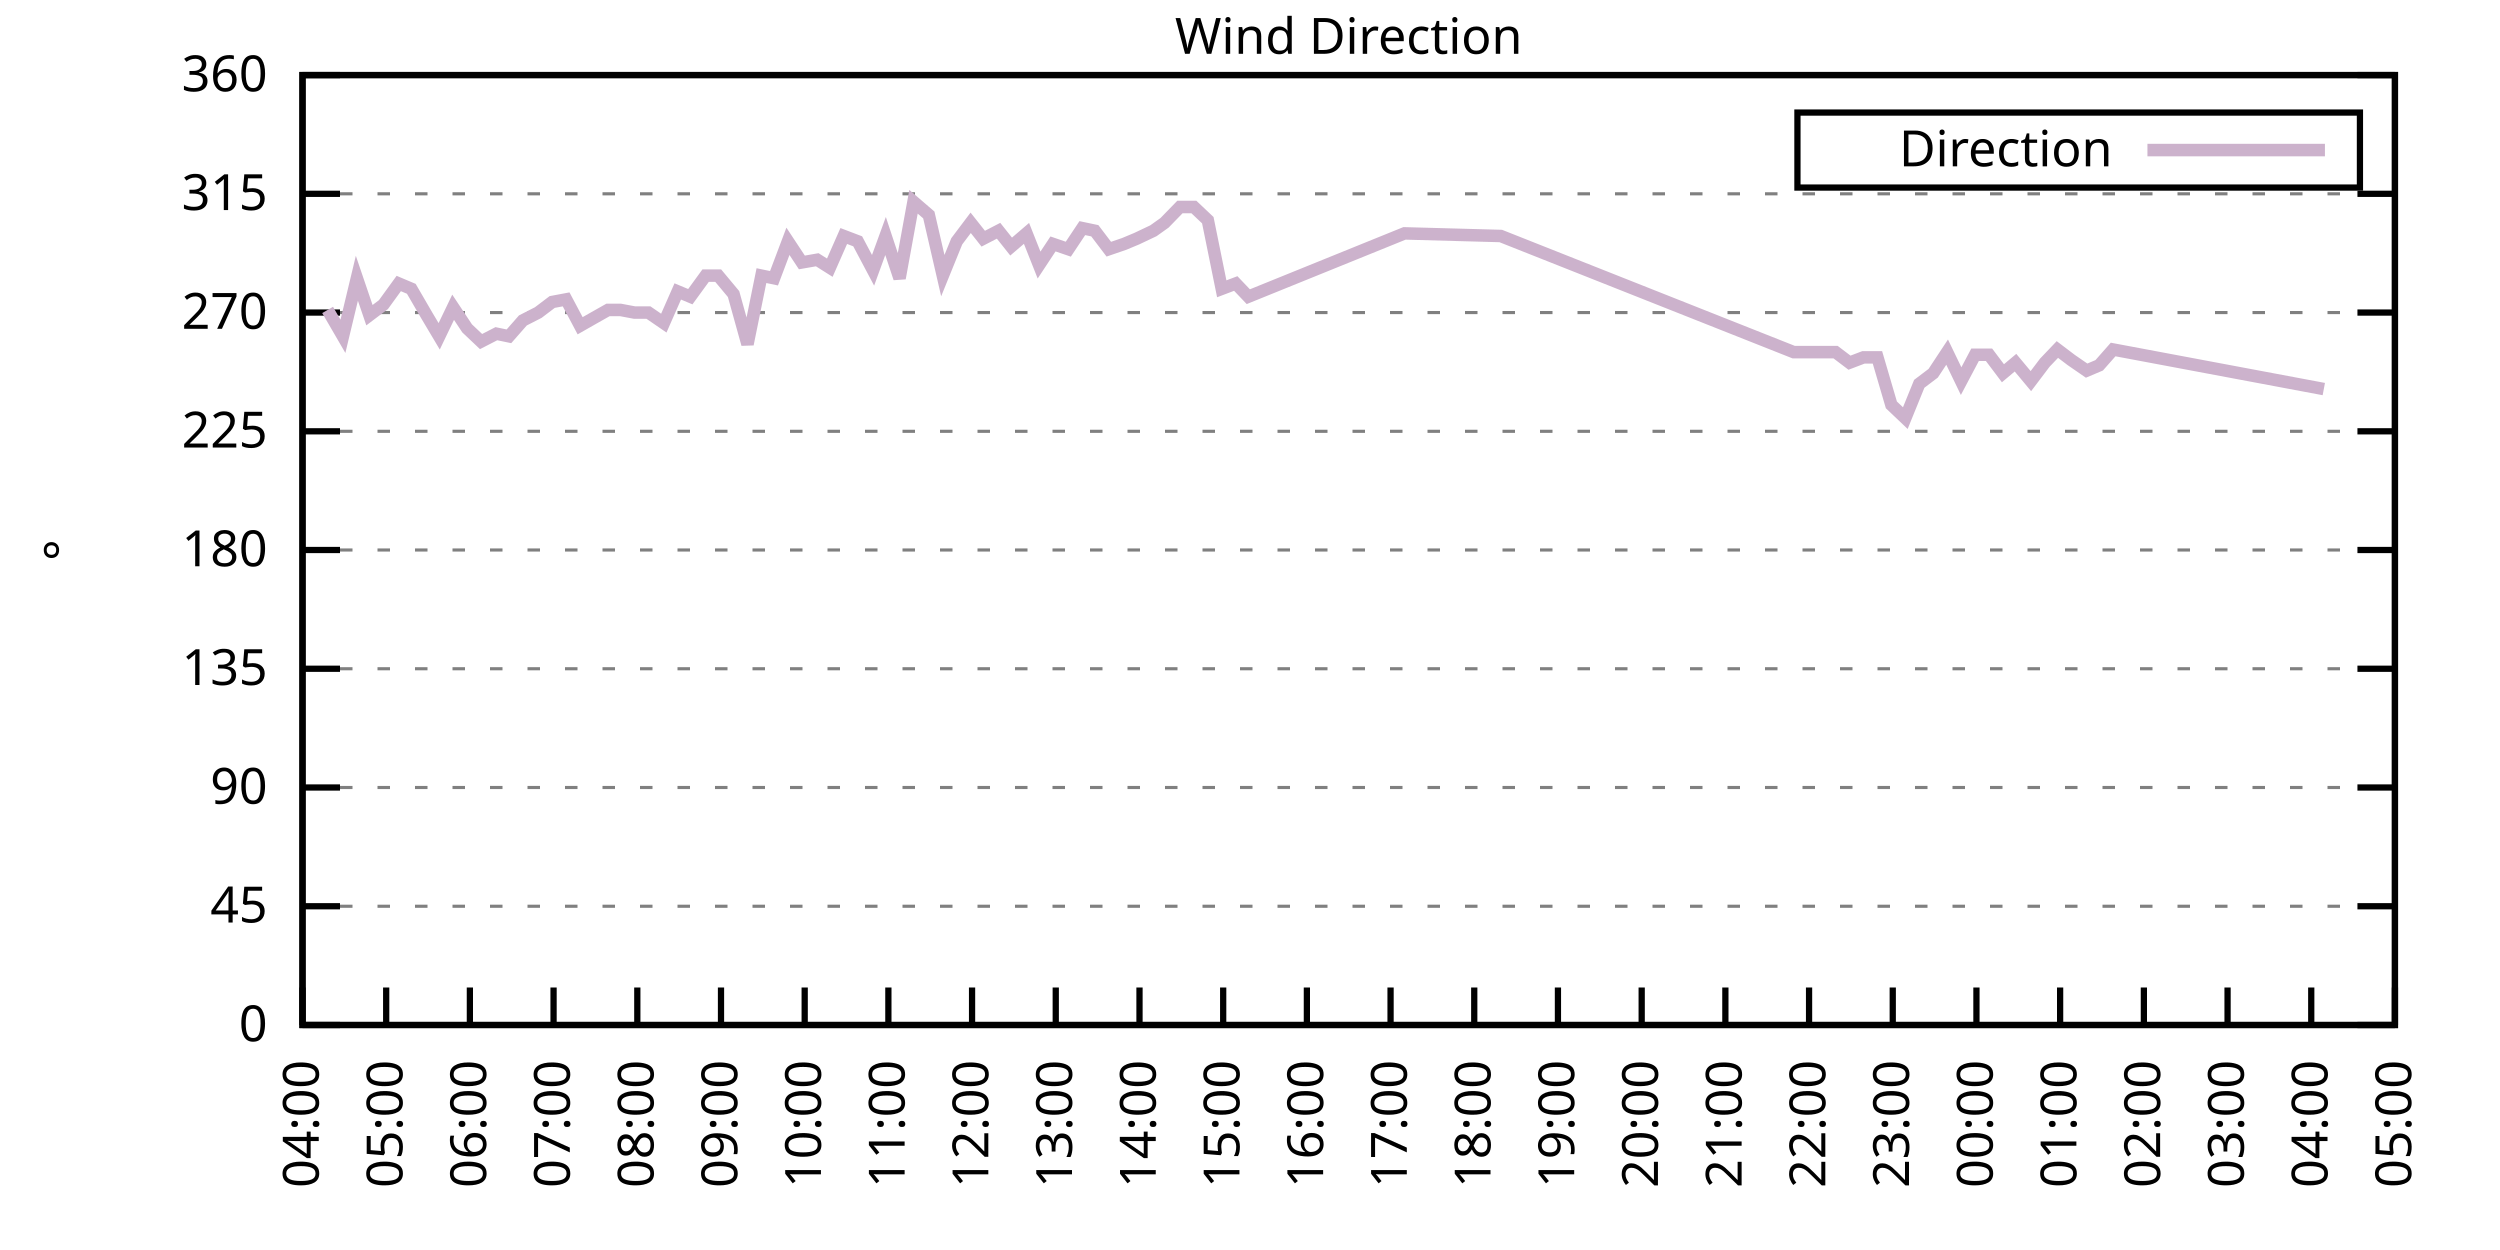
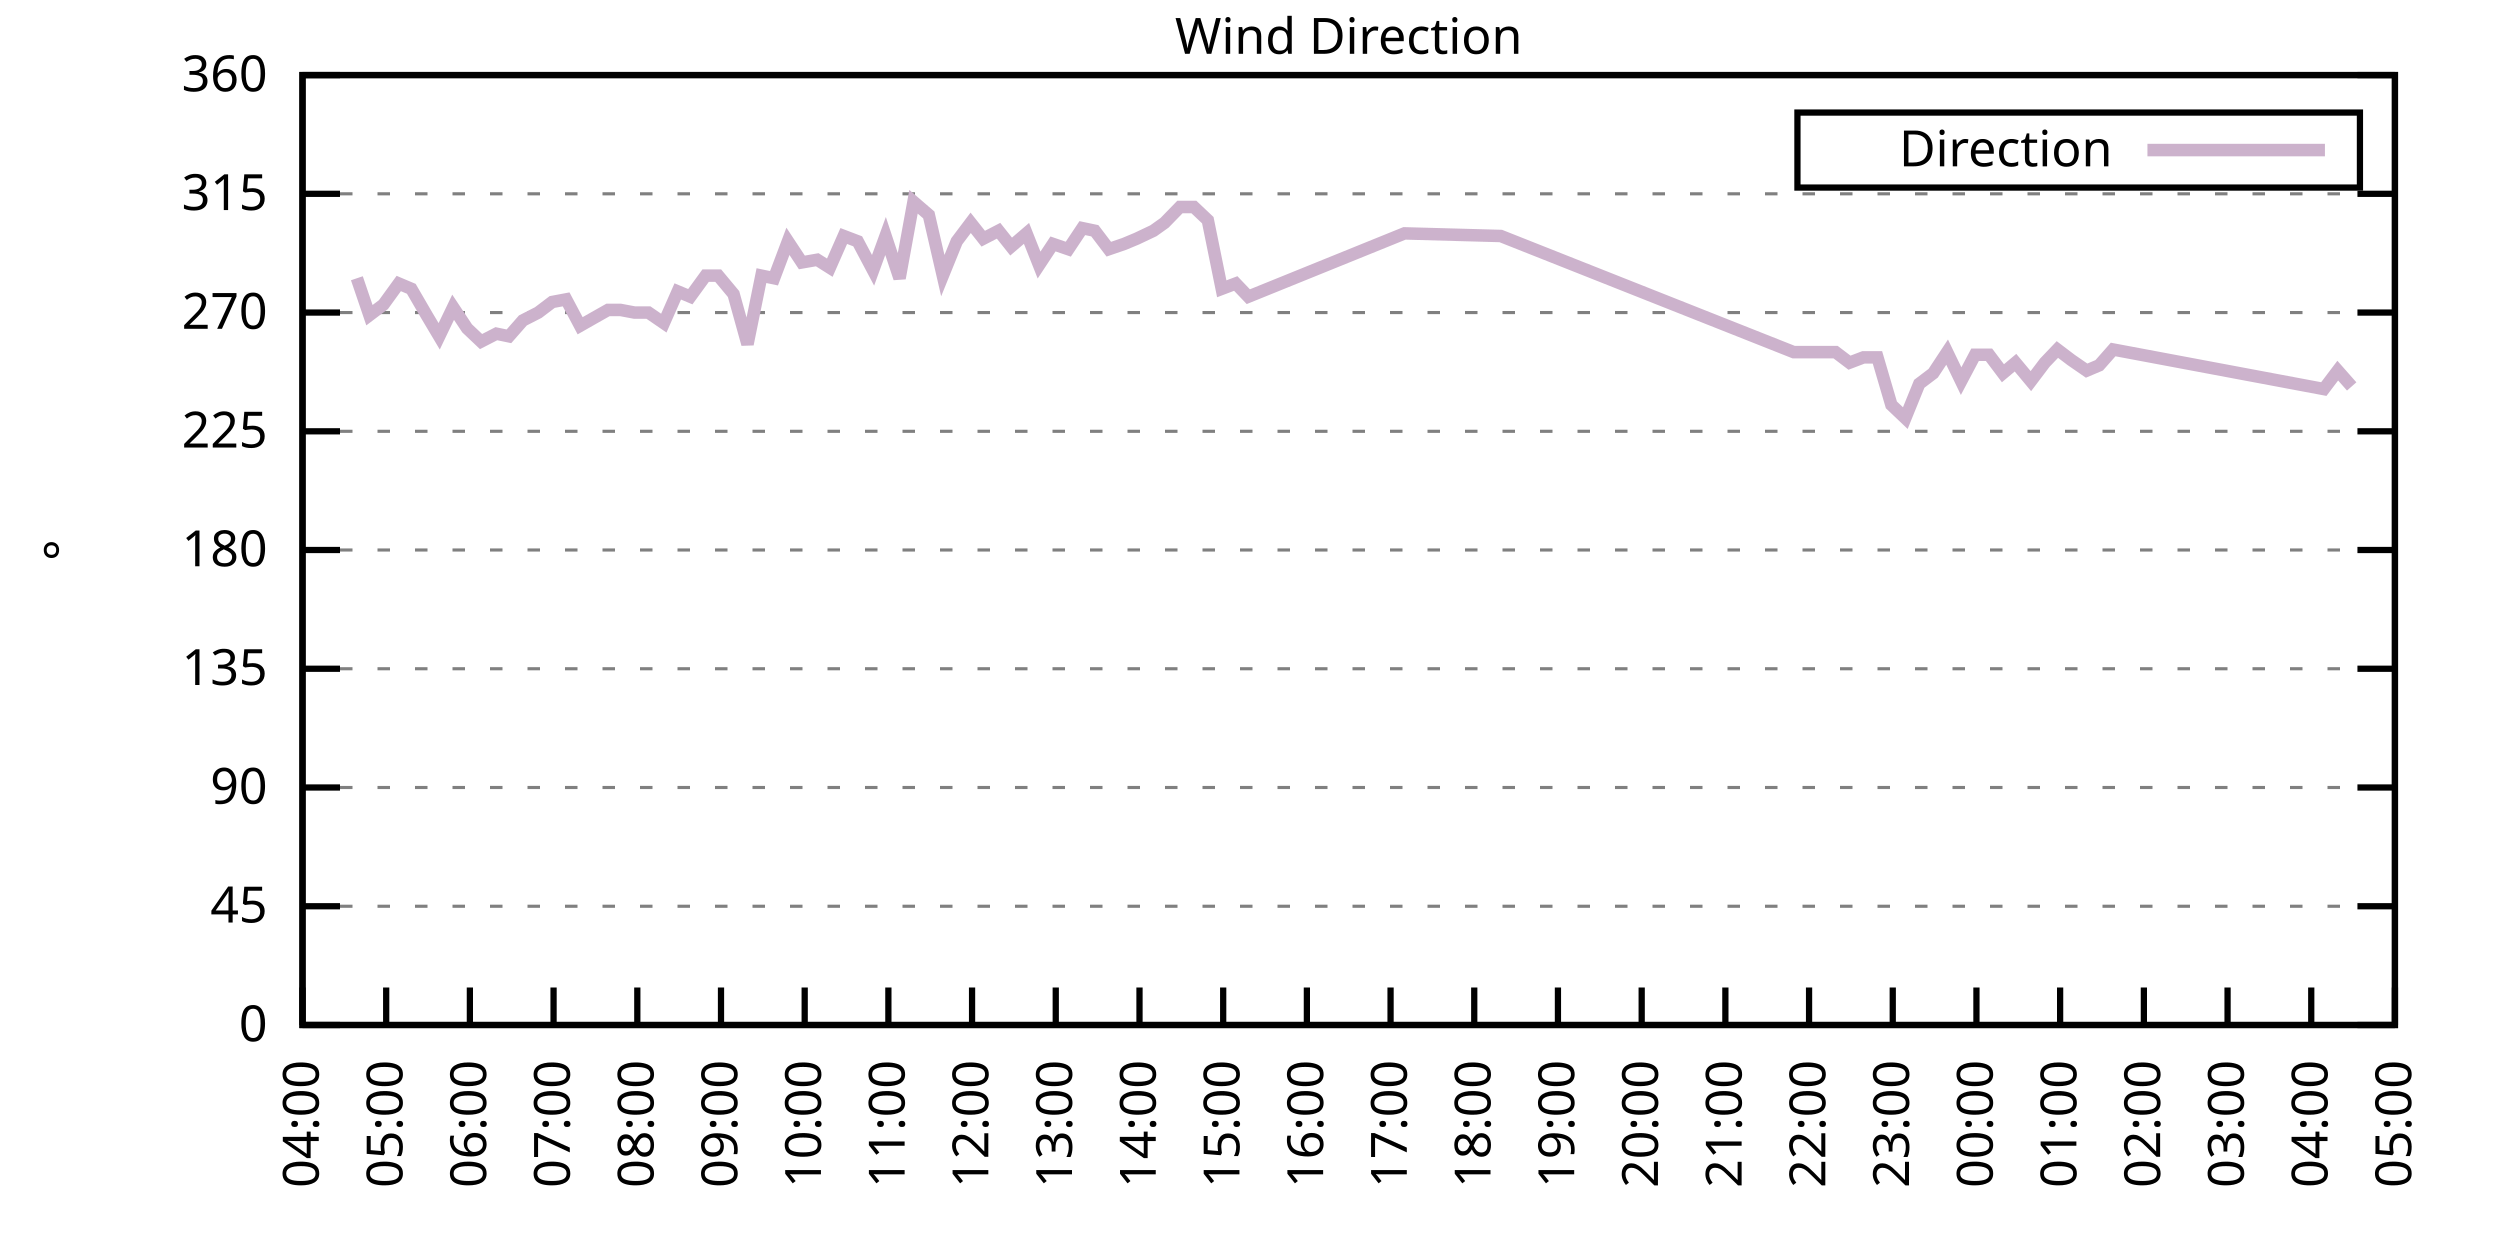
<svg xmlns="http://www.w3.org/2000/svg" xmlns:xlink="http://www.w3.org/1999/xlink" width="400" height="200" viewBox="0 0 400 200">
  <g id="gnuplot_canvas">
    <rect x="0" y="0" width="400" height="200" fill="none" />
    <defs>
      <circle id="gpDot" r="0.5" stroke-width="0.5" stroke="currentColor" />
      <path id="gpPt0" stroke-width="0.333" stroke="currentColor" d="M-1,0 h2 M0,-1 v2" />
      <path id="gpPt1" stroke-width="0.333" stroke="currentColor" d="M-1,-1 L1,1 M1,-1 L-1,1" />
      <path id="gpPt2" stroke-width="0.333" stroke="currentColor" d="M-1,0 L1,0 M0,-1 L0,1 M-1,-1 L1,1 M-1,1 L1,-1" />
      <rect id="gpPt3" stroke-width="0.333" stroke="currentColor" x="-1" y="-1" width="2" height="2" />
      <rect id="gpPt4" stroke-width="0.333" stroke="currentColor" fill="currentColor" x="-1" y="-1" width="2" height="2" />
      <circle id="gpPt5" stroke-width="0.333" stroke="currentColor" cx="0" cy="0" r="1" />
      <use xlink:href="#gpPt5" id="gpPt6" fill="currentColor" stroke="none" />
      <path id="gpPt7" stroke-width="0.333" stroke="currentColor" d="M0,-1.33 L-1.33,0.67 L1.33,0.67 z" />
      <use xlink:href="#gpPt7" id="gpPt8" fill="currentColor" stroke="none" />
      <use xlink:href="#gpPt7" id="gpPt9" stroke="currentColor" transform="rotate(180)" />
      <use xlink:href="#gpPt9" id="gpPt10" fill="currentColor" stroke="none" />
      <use xlink:href="#gpPt3" id="gpPt11" stroke="currentColor" transform="rotate(45)" />
      <use xlink:href="#gpPt11" id="gpPt12" fill="currentColor" stroke="none" />
      <path id="gpPt13" stroke-width="0.333" stroke="currentColor" d="M0,1.330 L1.265,0.411 L0.782,-1.067 L-0.782,-1.076 L-1.265,0.411 z" />
      <use xlink:href="#gpPt13" id="gpPt14" fill="currentColor" stroke="none" />
      <filter id="textbox" filterUnits="objectBoundingBox" x="0" y="0" height="1" width="1">
        <feFlood flood-color="white" flood-opacity="1" result="bgnd" />
        <feComposite in="SourceGraphic" in2="bgnd" operator="atop" />
      </filter>
      <filter id="greybox" filterUnits="objectBoundingBox" x="0" y="0" height="1" width="1">
        <feFlood flood-color="lightgrey" flood-opacity="1" result="grey" />
        <feComposite in="SourceGraphic" in2="grey" operator="atop" />
      </filter>
    </defs>
    <g fill="none" color="white" stroke="currentColor" stroke-width="1.00" stroke-linecap="butt" stroke-linejoin="miter">
</g>
    <g fill="none" color="black" stroke="currentColor" stroke-width="1.00" stroke-linecap="butt" stroke-linejoin="miter">
      <g stroke="none" shape-rendering="crispEdges">
        <polygon fill="rgb(255, 255, 255)" points="48.40,164.00 383.18,164.00 383.18,12.02 48.40,12.02 " />
      </g>
    </g>
    <g fill="none" color="black" stroke="currentColor" stroke-width="1.00" stroke-linecap="butt" stroke-linejoin="miter">
</g>
    <g fill="none" color="black" stroke="black" stroke-width="0.50" stroke-linecap="butt" stroke-linejoin="miter">
</g>
    <g fill="none" color="gray" stroke="currentColor" stroke-width="0.50" stroke-linecap="butt" stroke-linejoin="miter">
      <path stroke="gray" stroke-dasharray="2,4" class="gridline" d="M48.40,164.00 L383.19,164.00  " />
    </g>
    <g fill="none" color="gray" stroke="gray" stroke-width="1.00" stroke-linecap="butt" stroke-linejoin="miter">
</g>
    <g fill="none" color="black" stroke="currentColor" stroke-width="1.00" stroke-linecap="butt" stroke-linejoin="miter">
      <path stroke="black" d="M48.40,164.00 L54.40,164.00 M383.19,164.00 L377.19,164.00  " />
      <g transform="translate(42.80,166.60)" stroke="none" fill="black" font-family="Sans" font-size="8.00" text-anchor="end">
        <text>
          <tspan font-family="Sans"> 0</tspan>
        </text>
      </g>
    </g>
    <g fill="none" color="black" stroke="currentColor" stroke-width="1.00" stroke-linecap="butt" stroke-linejoin="miter">
</g>
    <g fill="none" color="black" stroke="black" stroke-width="0.50" stroke-linecap="butt" stroke-linejoin="miter">
</g>
    <g fill="none" color="gray" stroke="currentColor" stroke-width="0.50" stroke-linecap="butt" stroke-linejoin="miter">
      <path stroke="gray" stroke-dasharray="2,4" class="gridline" d="M48.40,145.00 L383.19,145.00  " />
    </g>
    <g fill="none" color="gray" stroke="gray" stroke-width="1.00" stroke-linecap="butt" stroke-linejoin="miter">
</g>
    <g fill="none" color="black" stroke="currentColor" stroke-width="1.00" stroke-linecap="butt" stroke-linejoin="miter">
      <path stroke="black" d="M48.40,145.00 L54.40,145.00 M383.19,145.00 L377.19,145.00  " />
      <g transform="translate(42.80,147.60)" stroke="none" fill="black" font-family="Sans" font-size="8.00" text-anchor="end">
        <text>
          <tspan font-family="Sans"> 45</tspan>
        </text>
      </g>
    </g>
    <g fill="none" color="black" stroke="currentColor" stroke-width="1.00" stroke-linecap="butt" stroke-linejoin="miter">
</g>
    <g fill="none" color="black" stroke="black" stroke-width="0.50" stroke-linecap="butt" stroke-linejoin="miter">
</g>
    <g fill="none" color="gray" stroke="currentColor" stroke-width="0.50" stroke-linecap="butt" stroke-linejoin="miter">
      <path stroke="gray" stroke-dasharray="2,4" class="gridline" d="M48.40,126.00 L383.19,126.00  " />
    </g>
    <g fill="none" color="gray" stroke="gray" stroke-width="1.00" stroke-linecap="butt" stroke-linejoin="miter">
</g>
    <g fill="none" color="black" stroke="currentColor" stroke-width="1.00" stroke-linecap="butt" stroke-linejoin="miter">
      <path stroke="black" d="M48.40,126.00 L54.40,126.00 M383.19,126.00 L377.19,126.00  " />
      <g transform="translate(42.80,128.60)" stroke="none" fill="black" font-family="Sans" font-size="8.00" text-anchor="end">
        <text>
          <tspan font-family="Sans"> 90</tspan>
        </text>
      </g>
    </g>
    <g fill="none" color="black" stroke="currentColor" stroke-width="1.00" stroke-linecap="butt" stroke-linejoin="miter">
</g>
    <g fill="none" color="black" stroke="black" stroke-width="0.50" stroke-linecap="butt" stroke-linejoin="miter">
</g>
    <g fill="none" color="gray" stroke="currentColor" stroke-width="0.50" stroke-linecap="butt" stroke-linejoin="miter">
      <path stroke="gray" stroke-dasharray="2,4" class="gridline" d="M48.40,107.00 L383.19,107.00  " />
    </g>
    <g fill="none" color="gray" stroke="gray" stroke-width="1.00" stroke-linecap="butt" stroke-linejoin="miter">
</g>
    <g fill="none" color="black" stroke="currentColor" stroke-width="1.00" stroke-linecap="butt" stroke-linejoin="miter">
      <path stroke="black" d="M48.40,107.00 L54.40,107.00 M383.19,107.00 L377.19,107.00  " />
      <g transform="translate(42.80,109.60)" stroke="none" fill="black" font-family="Sans" font-size="8.00" text-anchor="end">
        <text>
          <tspan font-family="Sans"> 135</tspan>
        </text>
      </g>
    </g>
    <g fill="none" color="black" stroke="currentColor" stroke-width="1.00" stroke-linecap="butt" stroke-linejoin="miter">
</g>
    <g fill="none" color="black" stroke="black" stroke-width="0.50" stroke-linecap="butt" stroke-linejoin="miter">
</g>
    <g fill="none" color="gray" stroke="currentColor" stroke-width="0.50" stroke-linecap="butt" stroke-linejoin="miter">
      <path stroke="gray" stroke-dasharray="2,4" class="gridline" d="M48.40,88.00 L383.19,88.00  " />
    </g>
    <g fill="none" color="gray" stroke="gray" stroke-width="1.00" stroke-linecap="butt" stroke-linejoin="miter">
</g>
    <g fill="none" color="black" stroke="currentColor" stroke-width="1.00" stroke-linecap="butt" stroke-linejoin="miter">
      <path stroke="black" d="M48.40,88.00 L54.40,88.00 M383.19,88.00 L377.19,88.00  " />
      <g transform="translate(42.80,90.60)" stroke="none" fill="black" font-family="Sans" font-size="8.00" text-anchor="end">
        <text>
          <tspan font-family="Sans"> 180</tspan>
        </text>
      </g>
    </g>
    <g fill="none" color="black" stroke="currentColor" stroke-width="1.00" stroke-linecap="butt" stroke-linejoin="miter">
</g>
    <g fill="none" color="black" stroke="black" stroke-width="0.50" stroke-linecap="butt" stroke-linejoin="miter">
</g>
    <g fill="none" color="gray" stroke="currentColor" stroke-width="0.50" stroke-linecap="butt" stroke-linejoin="miter">
      <path stroke="gray" stroke-dasharray="2,4" class="gridline" d="M48.40,69.01 L383.19,69.01  " />
    </g>
    <g fill="none" color="gray" stroke="gray" stroke-width="1.00" stroke-linecap="butt" stroke-linejoin="miter">
</g>
    <g fill="none" color="black" stroke="currentColor" stroke-width="1.00" stroke-linecap="butt" stroke-linejoin="miter">
      <path stroke="black" d="M48.40,69.01 L54.40,69.01 M383.19,69.01 L377.19,69.01  " />
      <g transform="translate(42.80,71.61)" stroke="none" fill="black" font-family="Sans" font-size="8.00" text-anchor="end">
        <text>
          <tspan font-family="Sans"> 225</tspan>
        </text>
      </g>
    </g>
    <g fill="none" color="black" stroke="currentColor" stroke-width="1.00" stroke-linecap="butt" stroke-linejoin="miter">
</g>
    <g fill="none" color="black" stroke="black" stroke-width="0.50" stroke-linecap="butt" stroke-linejoin="miter">
</g>
    <g fill="none" color="gray" stroke="currentColor" stroke-width="0.50" stroke-linecap="butt" stroke-linejoin="miter">
      <path stroke="gray" stroke-dasharray="2,4" class="gridline" d="M48.40,50.01 L383.19,50.01  " />
    </g>
    <g fill="none" color="gray" stroke="gray" stroke-width="1.00" stroke-linecap="butt" stroke-linejoin="miter">
</g>
    <g fill="none" color="black" stroke="currentColor" stroke-width="1.00" stroke-linecap="butt" stroke-linejoin="miter">
      <path stroke="black" d="M48.40,50.01 L54.40,50.01 M383.19,50.01 L377.19,50.01  " />
      <g transform="translate(42.80,52.61)" stroke="none" fill="black" font-family="Sans" font-size="8.00" text-anchor="end">
        <text>
          <tspan font-family="Sans"> 270</tspan>
        </text>
      </g>
    </g>
    <g fill="none" color="black" stroke="currentColor" stroke-width="1.00" stroke-linecap="butt" stroke-linejoin="miter">
</g>
    <g fill="none" color="black" stroke="black" stroke-width="0.50" stroke-linecap="butt" stroke-linejoin="miter">
</g>
    <g fill="none" color="gray" stroke="currentColor" stroke-width="0.50" stroke-linecap="butt" stroke-linejoin="miter">
      <path stroke="gray" stroke-dasharray="2,4" class="gridline" d="M48.40,31.01 L383.19,31.01  " />
    </g>
    <g fill="none" color="gray" stroke="gray" stroke-width="1.00" stroke-linecap="butt" stroke-linejoin="miter">
</g>
    <g fill="none" color="black" stroke="currentColor" stroke-width="1.00" stroke-linecap="butt" stroke-linejoin="miter">
      <path stroke="black" d="M48.40,31.01 L54.40,31.01 M383.19,31.01 L377.19,31.01  " />
      <g transform="translate(42.80,33.61)" stroke="none" fill="black" font-family="Sans" font-size="8.00" text-anchor="end">
        <text>
          <tspan font-family="Sans"> 315</tspan>
        </text>
      </g>
    </g>
    <g fill="none" color="black" stroke="currentColor" stroke-width="1.00" stroke-linecap="butt" stroke-linejoin="miter">
</g>
    <g fill="none" color="black" stroke="black" stroke-width="0.50" stroke-linecap="butt" stroke-linejoin="miter">
</g>
    <g fill="none" color="gray" stroke="currentColor" stroke-width="0.50" stroke-linecap="butt" stroke-linejoin="miter">
      <path stroke="gray" stroke-dasharray="2,4" class="gridline" d="M48.40,12.01 L383.19,12.01  " />
    </g>
    <g fill="none" color="gray" stroke="gray" stroke-width="1.00" stroke-linecap="butt" stroke-linejoin="miter">
</g>
    <g fill="none" color="black" stroke="currentColor" stroke-width="1.00" stroke-linecap="butt" stroke-linejoin="miter">
      <path stroke="black" d="M48.40,12.01 L54.40,12.01 M383.19,12.01 L377.19,12.01  " />
      <g transform="translate(42.80,14.61)" stroke="none" fill="black" font-family="Sans" font-size="8.00" text-anchor="end">
        <text>
          <tspan font-family="Sans"> 360</tspan>
        </text>
      </g>
    </g>
    <g fill="none" color="black" stroke="currentColor" stroke-width="1.00" stroke-linecap="butt" stroke-linejoin="miter">
      <path stroke="black" d="M48.40,164.00 L48.40,158.00  " />
      <g transform="translate(51.00,169.60) rotate(270.00)" stroke="none" fill="black" font-family="Sans" font-size="8.00" text-anchor="end">
        <text>
          <tspan font-family="Sans">04:00</tspan>
        </text>
      </g>
    </g>
    <g fill="none" color="black" stroke="currentColor" stroke-width="1.00" stroke-linecap="butt" stroke-linejoin="miter">
      <path stroke="black" d="M61.79,164.00 L61.79,158.00  " />
      <g transform="translate(64.39,169.60) rotate(270.00)" stroke="none" fill="black" font-family="Sans" font-size="8.00" text-anchor="end">
        <text>
          <tspan font-family="Sans">05:00</tspan>
        </text>
      </g>
    </g>
    <g fill="none" color="black" stroke="currentColor" stroke-width="1.00" stroke-linecap="butt" stroke-linejoin="miter">
      <path stroke="black" d="M75.18,164.00 L75.18,158.00  " />
      <g transform="translate(77.78,169.60) rotate(270.00)" stroke="none" fill="black" font-family="Sans" font-size="8.00" text-anchor="end">
        <text>
          <tspan font-family="Sans">06:00</tspan>
        </text>
      </g>
    </g>
    <g fill="none" color="black" stroke="currentColor" stroke-width="1.00" stroke-linecap="butt" stroke-linejoin="miter">
      <path stroke="black" d="M88.57,164.00 L88.57,158.00  " />
      <g transform="translate(91.17,169.60) rotate(270.00)" stroke="none" fill="black" font-family="Sans" font-size="8.00" text-anchor="end">
        <text>
          <tspan font-family="Sans">07:00</tspan>
        </text>
      </g>
    </g>
    <g fill="none" color="black" stroke="currentColor" stroke-width="1.00" stroke-linecap="butt" stroke-linejoin="miter">
      <path stroke="black" d="M101.97,164.00 L101.97,158.00  " />
      <g transform="translate(104.57,169.60) rotate(270.00)" stroke="none" fill="black" font-family="Sans" font-size="8.00" text-anchor="end">
        <text>
          <tspan font-family="Sans">08:00</tspan>
        </text>
      </g>
    </g>
    <g fill="none" color="black" stroke="currentColor" stroke-width="1.00" stroke-linecap="butt" stroke-linejoin="miter">
      <path stroke="black" d="M115.36,164.00 L115.36,158.00  " />
      <g transform="translate(117.96,169.60) rotate(270.00)" stroke="none" fill="black" font-family="Sans" font-size="8.00" text-anchor="end">
        <text>
          <tspan font-family="Sans">09:00</tspan>
        </text>
      </g>
    </g>
    <g fill="none" color="black" stroke="currentColor" stroke-width="1.00" stroke-linecap="butt" stroke-linejoin="miter">
      <path stroke="black" d="M128.75,164.00 L128.75,158.00  " />
      <g transform="translate(131.35,169.60) rotate(270.00)" stroke="none" fill="black" font-family="Sans" font-size="8.00" text-anchor="end">
        <text>
          <tspan font-family="Sans">10:00</tspan>
        </text>
      </g>
    </g>
    <g fill="none" color="black" stroke="currentColor" stroke-width="1.00" stroke-linecap="butt" stroke-linejoin="miter">
      <path stroke="black" d="M142.14,164.00 L142.14,158.00  " />
      <g transform="translate(144.74,169.60) rotate(270.00)" stroke="none" fill="black" font-family="Sans" font-size="8.00" text-anchor="end">
        <text>
          <tspan font-family="Sans">11:00</tspan>
        </text>
      </g>
    </g>
    <g fill="none" color="black" stroke="currentColor" stroke-width="1.00" stroke-linecap="butt" stroke-linejoin="miter">
      <path stroke="black" d="M155.53,164.00 L155.53,158.00  " />
      <g transform="translate(158.13,169.60) rotate(270.00)" stroke="none" fill="black" font-family="Sans" font-size="8.00" text-anchor="end">
        <text>
          <tspan font-family="Sans">12:00</tspan>
        </text>
      </g>
    </g>
    <g fill="none" color="black" stroke="currentColor" stroke-width="1.00" stroke-linecap="butt" stroke-linejoin="miter">
      <path stroke="black" d="M168.92,164.00 L168.92,158.00  " />
      <g transform="translate(171.52,169.60) rotate(270.00)" stroke="none" fill="black" font-family="Sans" font-size="8.00" text-anchor="end">
        <text>
          <tspan font-family="Sans">13:00</tspan>
        </text>
      </g>
    </g>
    <g fill="none" color="black" stroke="currentColor" stroke-width="1.00" stroke-linecap="butt" stroke-linejoin="miter">
      <path stroke="black" d="M182.32,164.00 L182.32,158.00  " />
      <g transform="translate(184.92,169.60) rotate(270.00)" stroke="none" fill="black" font-family="Sans" font-size="8.00" text-anchor="end">
        <text>
          <tspan font-family="Sans">14:00</tspan>
        </text>
      </g>
    </g>
    <g fill="none" color="black" stroke="currentColor" stroke-width="1.00" stroke-linecap="butt" stroke-linejoin="miter">
      <path stroke="black" d="M195.71,164.00 L195.71,158.00  " />
      <g transform="translate(198.31,169.60) rotate(270.00)" stroke="none" fill="black" font-family="Sans" font-size="8.00" text-anchor="end">
        <text>
          <tspan font-family="Sans">15:00</tspan>
        </text>
      </g>
    </g>
    <g fill="none" color="black" stroke="currentColor" stroke-width="1.00" stroke-linecap="butt" stroke-linejoin="miter">
      <path stroke="black" d="M209.10,164.00 L209.10,158.00  " />
      <g transform="translate(211.70,169.60) rotate(270.00)" stroke="none" fill="black" font-family="Sans" font-size="8.00" text-anchor="end">
        <text>
          <tspan font-family="Sans">16:00</tspan>
        </text>
      </g>
    </g>
    <g fill="none" color="black" stroke="currentColor" stroke-width="1.00" stroke-linecap="butt" stroke-linejoin="miter">
      <path stroke="black" d="M222.49,164.00 L222.49,158.00  " />
      <g transform="translate(225.09,169.60) rotate(270.00)" stroke="none" fill="black" font-family="Sans" font-size="8.00" text-anchor="end">
        <text>
          <tspan font-family="Sans">17:00</tspan>
        </text>
      </g>
    </g>
    <g fill="none" color="black" stroke="currentColor" stroke-width="1.00" stroke-linecap="butt" stroke-linejoin="miter">
      <path stroke="black" d="M235.88,164.00 L235.88,158.00  " />
      <g transform="translate(238.48,169.60) rotate(270.00)" stroke="none" fill="black" font-family="Sans" font-size="8.00" text-anchor="end">
        <text>
          <tspan font-family="Sans">18:00</tspan>
        </text>
      </g>
    </g>
    <g fill="none" color="black" stroke="currentColor" stroke-width="1.00" stroke-linecap="butt" stroke-linejoin="miter">
      <path stroke="black" d="M249.27,164.00 L249.27,158.00  " />
      <g transform="translate(251.87,169.60) rotate(270.00)" stroke="none" fill="black" font-family="Sans" font-size="8.00" text-anchor="end">
        <text>
          <tspan font-family="Sans">19:00</tspan>
        </text>
      </g>
    </g>
    <g fill="none" color="black" stroke="currentColor" stroke-width="1.00" stroke-linecap="butt" stroke-linejoin="miter">
      <path stroke="black" d="M262.67,164.00 L262.67,158.00  " />
      <g transform="translate(265.27,169.60) rotate(270.00)" stroke="none" fill="black" font-family="Sans" font-size="8.00" text-anchor="end">
        <text>
          <tspan font-family="Sans">20:00</tspan>
        </text>
      </g>
    </g>
    <g fill="none" color="black" stroke="currentColor" stroke-width="1.00" stroke-linecap="butt" stroke-linejoin="miter">
      <path stroke="black" d="M276.06,164.00 L276.06,158.00  " />
      <g transform="translate(278.66,169.60) rotate(270.00)" stroke="none" fill="black" font-family="Sans" font-size="8.00" text-anchor="end">
        <text>
          <tspan font-family="Sans">21:00</tspan>
        </text>
      </g>
    </g>
    <g fill="none" color="black" stroke="currentColor" stroke-width="1.00" stroke-linecap="butt" stroke-linejoin="miter">
      <path stroke="black" d="M289.45,164.00 L289.45,158.00  " />
      <g transform="translate(292.05,169.60) rotate(270.00)" stroke="none" fill="black" font-family="Sans" font-size="8.00" text-anchor="end">
        <text>
          <tspan font-family="Sans">22:00</tspan>
        </text>
      </g>
    </g>
    <g fill="none" color="black" stroke="currentColor" stroke-width="1.00" stroke-linecap="butt" stroke-linejoin="miter">
      <path stroke="black" d="M302.84,164.00 L302.84,158.00  " />
      <g transform="translate(305.44,169.60) rotate(270.00)" stroke="none" fill="black" font-family="Sans" font-size="8.00" text-anchor="end">
        <text>
          <tspan font-family="Sans">23:00</tspan>
        </text>
      </g>
    </g>
    <g fill="none" color="black" stroke="currentColor" stroke-width="1.00" stroke-linecap="butt" stroke-linejoin="miter">
      <path stroke="black" d="M316.23,164.00 L316.23,158.00  " />
      <g transform="translate(318.83,169.60) rotate(270.00)" stroke="none" fill="black" font-family="Sans" font-size="8.00" text-anchor="end">
        <text>
          <tspan font-family="Sans">00:00</tspan>
        </text>
      </g>
    </g>
    <g fill="none" color="black" stroke="currentColor" stroke-width="1.00" stroke-linecap="butt" stroke-linejoin="miter">
      <path stroke="black" d="M329.62,164.00 L329.62,158.00  " />
      <g transform="translate(332.22,169.60) rotate(270.00)" stroke="none" fill="black" font-family="Sans" font-size="8.00" text-anchor="end">
        <text>
          <tspan font-family="Sans">01:00</tspan>
        </text>
      </g>
    </g>
    <g fill="none" color="black" stroke="currentColor" stroke-width="1.00" stroke-linecap="butt" stroke-linejoin="miter">
      <path stroke="black" d="M343.02,164.00 L343.02,158.00  " />
      <g transform="translate(345.62,169.60) rotate(270.00)" stroke="none" fill="black" font-family="Sans" font-size="8.00" text-anchor="end">
        <text>
          <tspan font-family="Sans">02:00</tspan>
        </text>
      </g>
    </g>
    <g fill="none" color="black" stroke="currentColor" stroke-width="1.00" stroke-linecap="butt" stroke-linejoin="miter">
      <path stroke="black" d="M356.41,164.00 L356.41,158.00  " />
      <g transform="translate(359.01,169.60) rotate(270.00)" stroke="none" fill="black" font-family="Sans" font-size="8.00" text-anchor="end">
        <text>
          <tspan font-family="Sans">03:00</tspan>
        </text>
      </g>
    </g>
    <g fill="none" color="black" stroke="currentColor" stroke-width="1.00" stroke-linecap="butt" stroke-linejoin="miter">
      <path stroke="black" d="M369.80,164.00 L369.80,158.00  " />
      <g transform="translate(372.40,169.60) rotate(270.00)" stroke="none" fill="black" font-family="Sans" font-size="8.00" text-anchor="end">
        <text>
          <tspan font-family="Sans">04:00</tspan>
        </text>
      </g>
    </g>
    <g fill="none" color="black" stroke="currentColor" stroke-width="1.00" stroke-linecap="butt" stroke-linejoin="miter">
      <path stroke="black" d="M383.19,164.00 L383.19,158.00  " />
      <g transform="translate(385.79,169.60) rotate(270.00)" stroke="none" fill="black" font-family="Sans" font-size="8.00" text-anchor="end">
        <text>
          <tspan font-family="Sans">05:00</tspan>
        </text>
      </g>
    </g>
    <g fill="none" color="black" stroke="currentColor" stroke-width="1.00" stroke-linecap="butt" stroke-linejoin="miter">
</g>
    <g fill="none" color="black" stroke="currentColor" stroke-width="1.00" stroke-linecap="butt" stroke-linejoin="miter">
      <path stroke="black" d="M48.40,12.01 L48.40,164.00 L383.19,164.00 L383.19,12.01 L48.40,12.01 Z  " />
    </g>
    <g fill="none" color="black" stroke="currentColor" stroke-width="1.00" stroke-linecap="butt" stroke-linejoin="miter">
</g>
    <g fill="none" color="black" stroke="currentColor" stroke-width="1.00" stroke-linecap="butt" stroke-linejoin="miter">
      <path stroke="black" d="M287.59,30.01 L287.59,18.01 L377.59,18.01 L377.59,30.01 L287.59,30.01 Z  " />
    </g>
    <g id="Wind_direction_plot_1">
      <g fill="none" color="white" stroke="black" stroke-width="2.00" stroke-linecap="butt" stroke-linejoin="miter">
</g>
      <g fill="none" color="black" stroke="currentColor" stroke-width="2.00" stroke-linecap="butt" stroke-linejoin="miter">
        <g transform="translate(337.99,26.61)" stroke="none" fill="black" font-family="Sans" font-size="8.00" text-anchor="end">
          <text>
            <tspan font-family="Sans">Direction</tspan>
          </text>
        </g>
      </g>
      <g fill="none" color="black" stroke="currentColor" stroke-width="2.00" stroke-linecap="butt" stroke-linejoin="miter">
-         <path stroke="rgb(204, 178, 204)" d="M343.59,24.01 L371.99,24.01 M52.42,49.59 L54.87,53.81 L57.10,44.52 L59.11,50.43 L61.35,48.74 L63.80,45.36   L65.81,46.21 L68.26,50.43 L70.27,53.81 L72.50,49.16 L74.74,52.54 L76.97,54.65 L79.42,53.39 L81.43,53.81   L83.66,51.27 L86.12,50.01 L88.35,48.32 L90.58,47.90 L92.82,52.12 L95.05,50.85 L97.28,49.59 L99.29,49.59   L101.52,50.01 L103.75,50.01 L106.21,51.70 L108.44,46.63 L110.45,47.47 L112.90,44.10 L114.91,44.10 L117.37,47.05   L119.60,55.07 L121.83,44.10 L123.84,44.52 L126.07,38.61 L128.30,41.99 L130.76,41.56 L132.77,42.83 L135.00,37.76   L137.23,38.61 L139.69,43.25 L141.69,37.76 L143.93,44.52 L146.16,32.28 L148.61,34.39 L150.85,44.10 L153.08,38.61   L155.31,35.65 L157.32,38.19 L159.77,36.92 L161.78,39.45 L164.24,37.34 L166.25,42.41 L168.48,39.03 L170.93,39.87   L173.17,36.50 L175.17,36.92 L177.41,39.87 L179.86,39.03 L181.87,38.19 L184.55,36.92 L186.33,35.65 L188.79,33.12   L191.02,33.12 L193.25,35.23 L195.48,46.21 L197.72,45.36 L199.73,47.47 L224.72,37.34 L240.12,37.76 L286.99,56.34   L293.69,56.34 L295.92,58.03 L298.15,57.18 L300.39,57.18 L302.62,64.78 L304.85,66.90 L307.08,61.41 L309.31,59.72   L311.54,56.34 L313.78,60.98 L316.01,56.76 L318.24,56.76 L320.47,59.72 L322.48,58.03 L324.94,60.98 L327.17,58.03   L329.18,55.92 L331.41,57.61 L333.86,59.30 L335.87,58.45 L338.10,55.92 L371.81,62.25  " />
+         <path stroke="rgb(204, 178, 204)" d="M343.59,24.01 L371.99,24.01 M57.10,44.52 L59.11,50.43 L61.35,48.74 L63.80,45.36 L65.81,46.21 L68.26,50.43   L70.27,53.81 L72.50,49.16 L74.74,52.54 L76.97,54.65 L79.42,53.39 L81.43,53.81 L83.66,51.27 L86.12,50.01   L88.35,48.32 L90.58,47.90 L92.82,52.12 L95.05,50.85 L97.28,49.59 L99.29,49.59 L101.52,50.01 L103.75,50.01   L106.21,51.70 L108.44,46.63 L110.45,47.47 L112.90,44.10 L114.91,44.10 L117.37,47.05 L119.60,55.07 L121.83,44.10   L123.84,44.52 L126.07,38.61 L128.30,41.99 L130.76,41.56 L132.77,42.83 L135.00,37.76 L137.23,38.61 L139.69,43.25   L141.69,37.76 L143.93,44.52 L146.16,32.28 L148.61,34.39 L150.85,44.10 L153.08,38.61 L155.31,35.65 L157.32,38.19   L159.77,36.92 L161.78,39.45 L164.24,37.34 L166.25,42.41 L168.48,39.03 L170.93,39.87 L173.17,36.50 L175.17,36.92   L177.41,39.87 L179.86,39.03 L181.87,38.19 L184.55,36.92 L186.33,35.65 L188.79,33.12 L191.02,33.12 L193.25,35.23   L195.48,46.21 L197.72,45.36 L199.73,47.47 L224.72,37.34 L240.12,37.76 L286.99,56.34 L293.69,56.34 L295.92,58.03   L298.15,57.18 L300.39,57.18 L302.62,64.78 L304.85,66.90 L307.08,61.41 L309.31,59.72 L311.54,56.34 L313.78,60.98   L316.01,56.76 L318.24,56.76 L320.47,59.72 L322.48,58.03 L324.94,60.98 L327.17,58.03 L329.18,55.92 L331.41,57.61   L333.86,59.30 L335.87,58.45 L338.10,55.92 L371.81,62.25 L374.04,59.30 L376.27,61.83  " />
      </g>
    </g>
    <g fill="none" color="black" stroke="currentColor" stroke-width="2.00" stroke-linecap="butt" stroke-linejoin="miter">
</g>
    <g fill="none" color="black" stroke="black" stroke-width="1.00" stroke-linecap="butt" stroke-linejoin="miter">
</g>
    <g fill="none" color="black" stroke="currentColor" stroke-width="1.00" stroke-linecap="butt" stroke-linejoin="miter">
      <path stroke="black" d="M48.40,12.01 L48.40,164.00 L383.19,164.00 L383.19,12.01 L48.40,12.01 Z  " />
      <g transform="translate(12.80,88.01) rotate(270.00)" stroke="none" fill="black" font-family="Sans" font-size="8.00" text-anchor="middle">
        <text>
          <tspan font-family="Sans">°</tspan>
        </text>
      </g>
    </g>
    <g fill="none" color="black" stroke="currentColor" stroke-width="1.00" stroke-linecap="butt" stroke-linejoin="miter">
</g>
    <g fill="none" color="black" stroke="currentColor" stroke-width="1.00" stroke-linecap="butt" stroke-linejoin="miter">
      <g transform="translate(215.79,8.61)" stroke="none" fill="black" font-family="Sans" font-size="8.00" text-anchor="middle">
        <text>
          <tspan font-family="Sans">Wind Direction</tspan>
        </text>
      </g>
    </g>
    <g fill="none" color="black" stroke="currentColor" stroke-width="1.00" stroke-linecap="butt" stroke-linejoin="miter">
</g>
  </g>
</svg>
